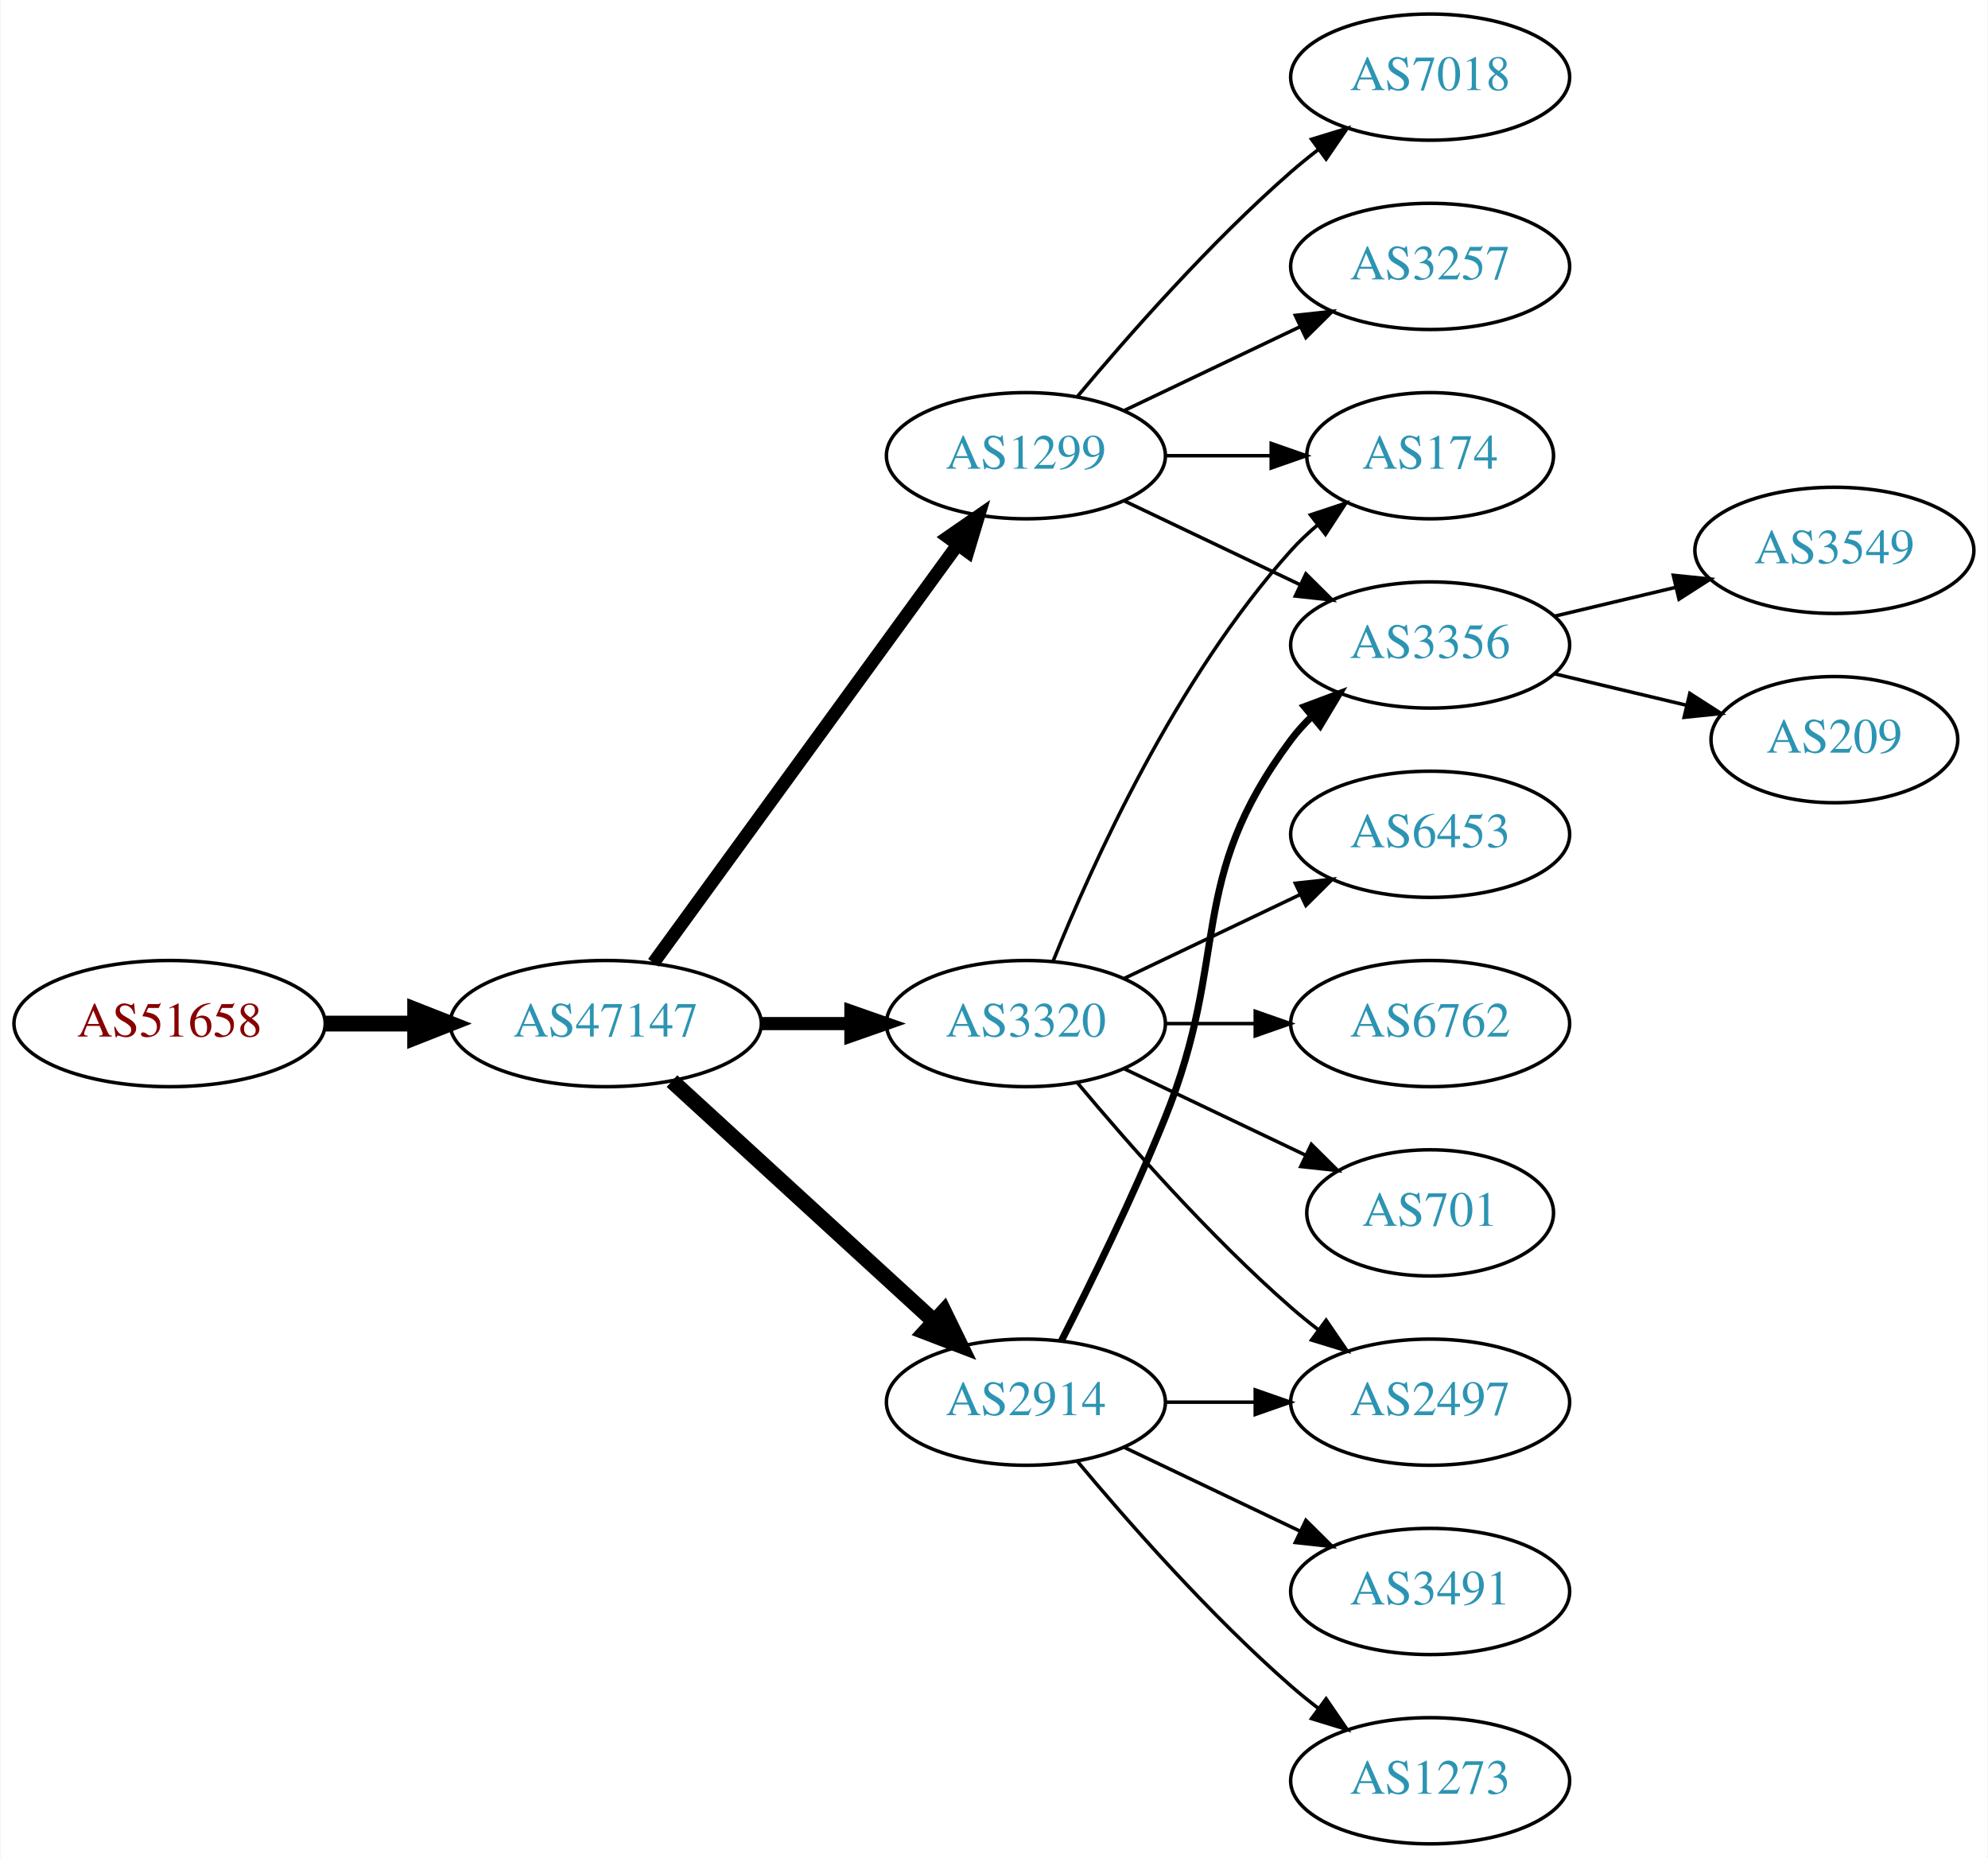
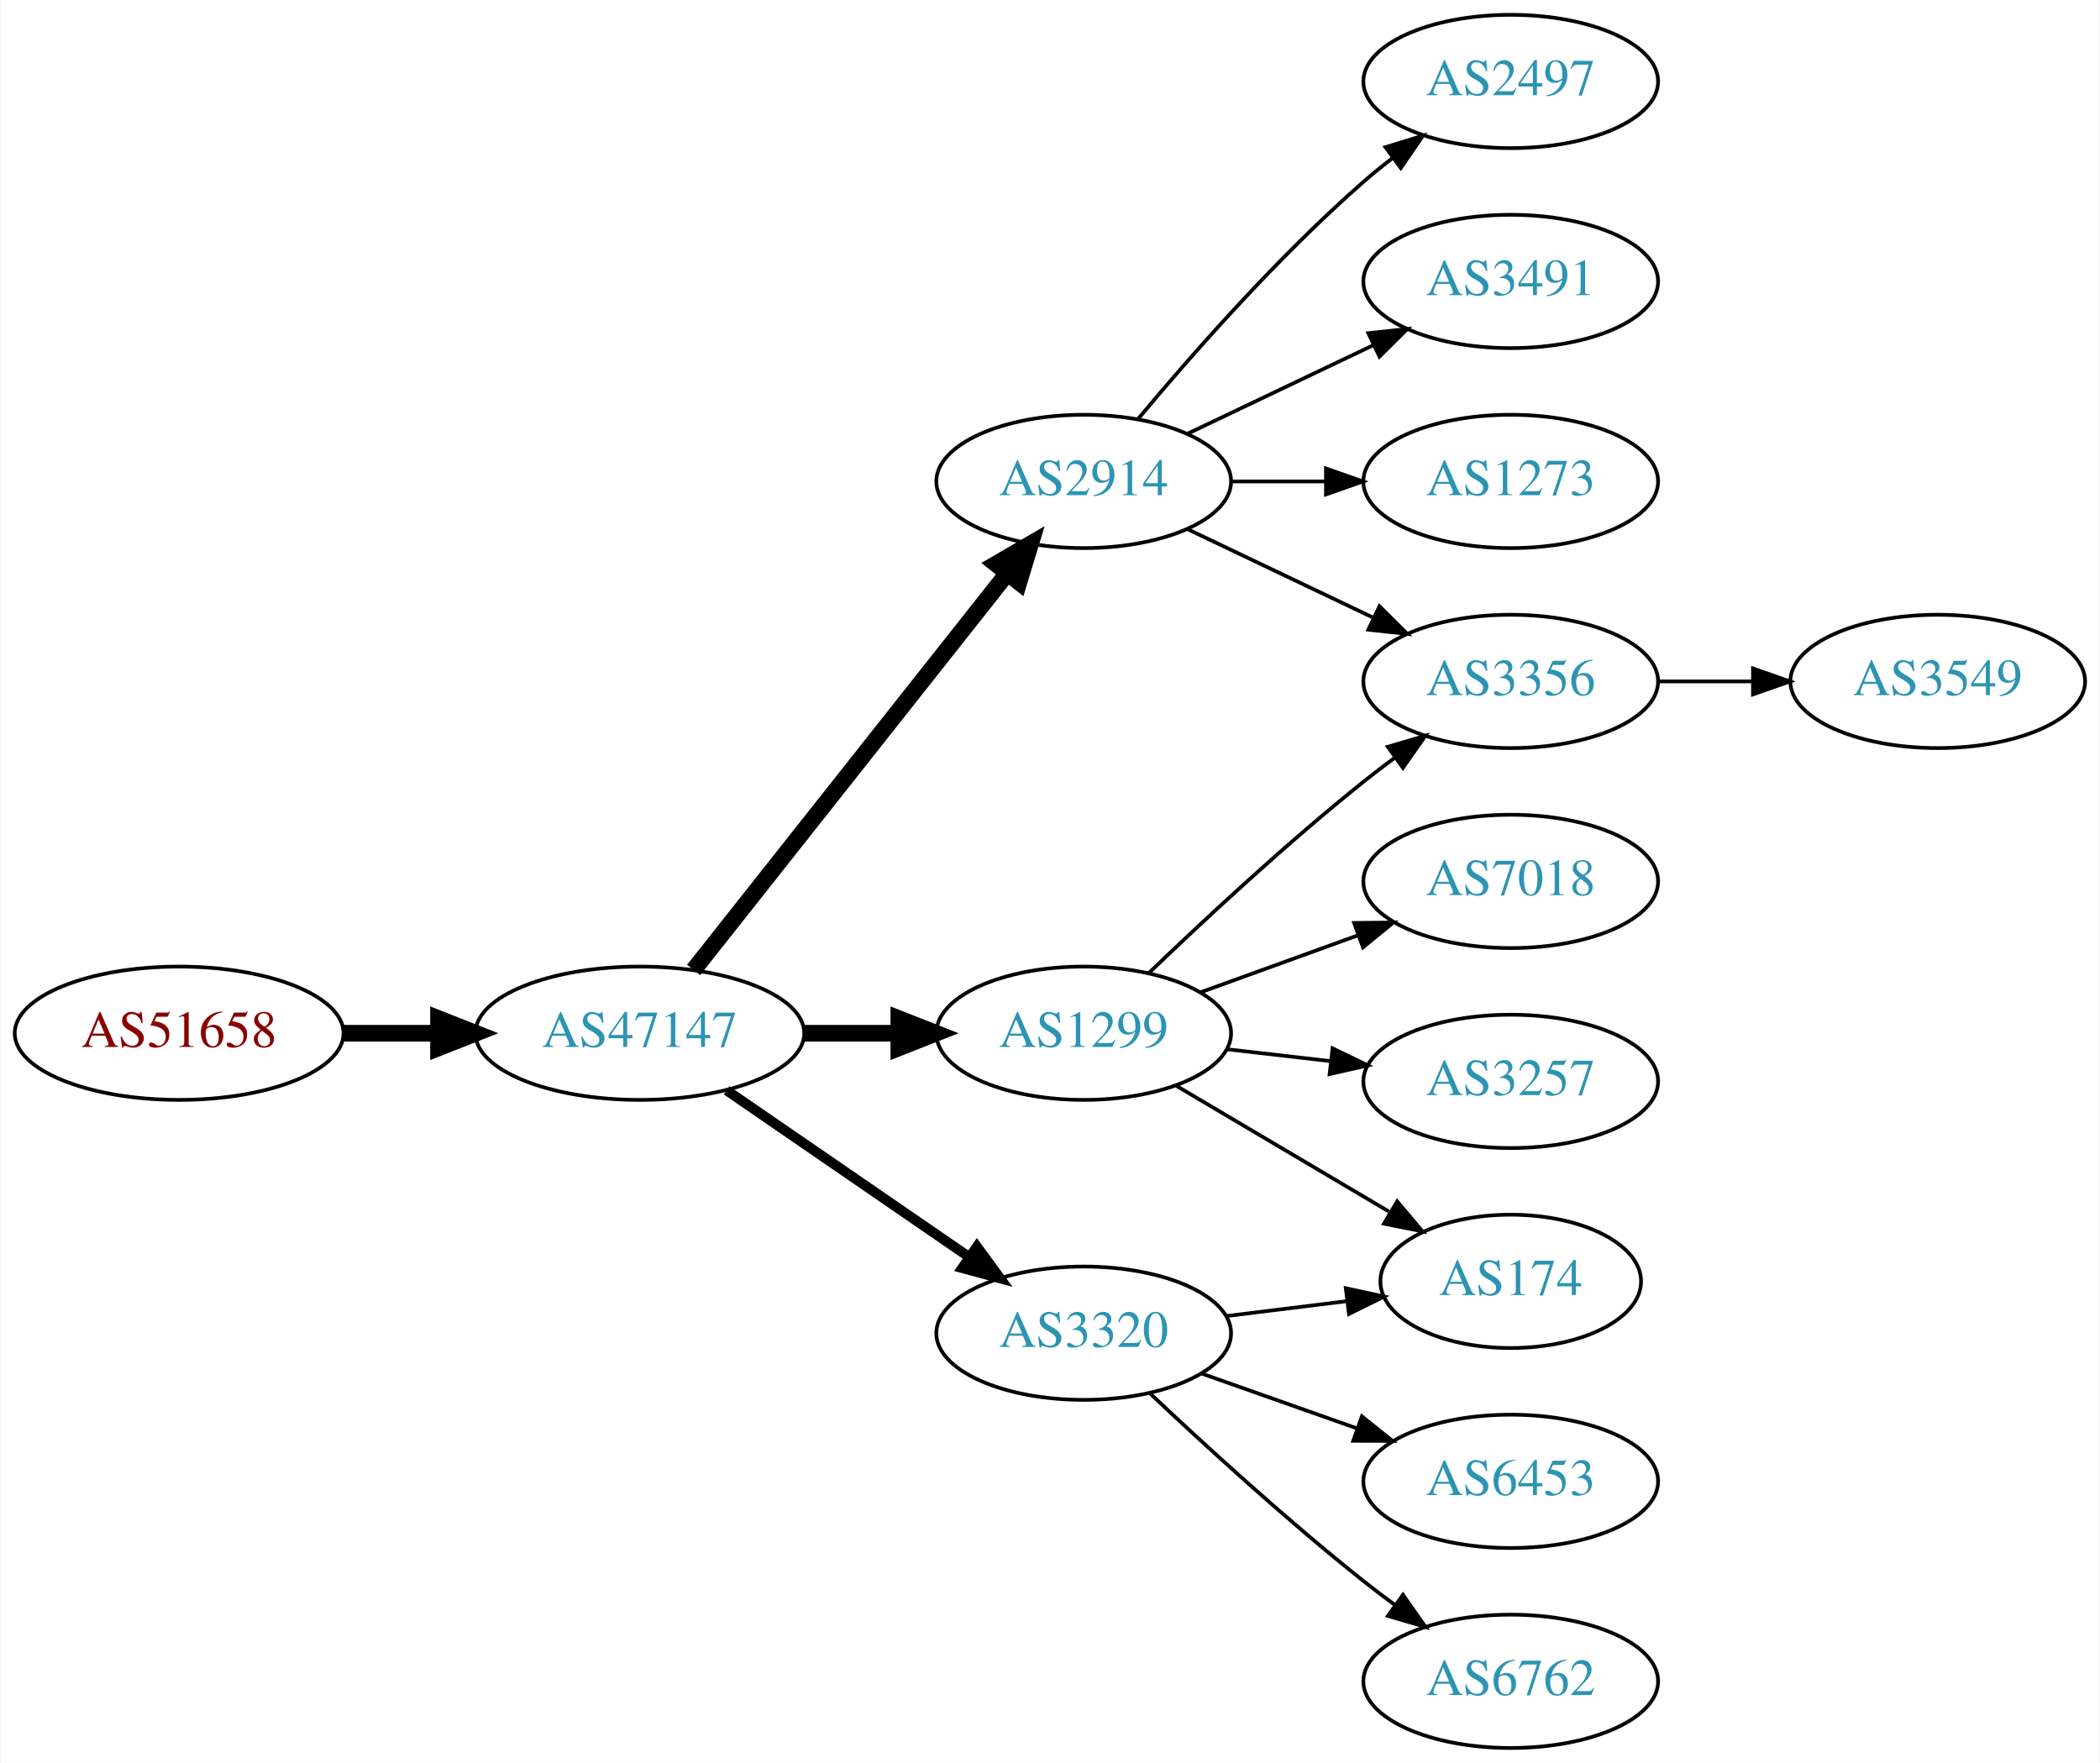
- <svg xmlns="http://www.w3.org/2000/svg" xmlns:xlink="http://www.w3.org/1999/xlink" width="567pt" height="530pt" viewBox="0.00 0.00 566.66 530.00">
-   <g id="graph0" class="graph" transform="scale(1 1) rotate(0) translate(4 526)">
-     <polygon fill="white" stroke="none" points="-4,4 -4,-526 562.663,-526 562.663,4 -4,4" />
+ <svg xmlns="http://www.w3.org/2000/svg" xmlns:xlink="http://www.w3.org/1999/xlink" width="567pt" height="476pt" viewBox="0.00 0.00 566.66 476.00">
+   <g id="graph0" class="graph" transform="scale(1 1) rotate(0) translate(4 472)">
+     <polygon fill="white" stroke="none" points="-4,4 -4,-472 562.663,-472 562.663,4 -4,4" />
    <g id="node1" class="node">
      <g id="a_node1">
        <a xlink:href="/asn/51658" xlink:title="AS51658 ~ Patrick Janesch trading as Lucesem [AT]">
-           <ellipse fill="#ffffff" stroke="black" cx="44.196" cy="-234" rx="44.393" ry="18" />
-           <text text-anchor="middle" x="44.196" y="-230.3" font-family="Times,serif" font-size="14.00" fill="#880000">AS51658</text>
+           <ellipse fill="#ffffff" stroke="black" cx="44.196" cy="-193" rx="44.393" ry="18" />
+           <text text-anchor="middle" x="44.196" y="-189.3" font-family="Times,serif" font-size="14.00" fill="#880000">AS51658</text>
        </a>
      </g>
    </g>
    <g id="node2" class="node">
      <g id="a_node2">
        <a xlink:href="/asn/47147" xlink:title="AS47147 ~ ANEXIA Internetdienstleistungs GmbH [AT]">
-           <ellipse fill="#ffffff" stroke="black" cx="168.588" cy="-234" rx="44.393" ry="18" />
-           <text text-anchor="middle" x="168.588" y="-230.3" font-family="Times,serif" font-size="14.00" fill="#2c94b3">AS47147</text>
+           <ellipse fill="#ffffff" stroke="black" cx="168.588" cy="-193" rx="44.393" ry="18" />
+           <text text-anchor="middle" x="168.588" y="-189.3" font-family="Times,serif" font-size="14.00" fill="#2c94b3">AS47147</text>
        </a>
      </g>
    </g>
    <g id="edge1" class="edge">
-       <path fill="none" stroke="black" stroke-width="4.5" d="M88.692,-234C96.898,-234 105.569,-234 114.041,-234" />
-       <polygon fill="black" stroke="black" stroke-width="4.5" points="114.233,-237.938 124.233,-234 114.233,-230.063 114.233,-237.938" />
+       <path fill="none" stroke="black" stroke-width="4.5" d="M88.692,-193C96.898,-193 105.569,-193 114.041,-193" />
+       <polygon fill="black" stroke="black" stroke-width="4.5" points="114.233,-196.938 124.233,-193 114.233,-189.063 114.233,-196.938" />
    </g>
    <g id="node3" class="node">
      <g id="a_node3">
-         <a xlink:href="/asn/1299" xlink:title="AS1299 ~ Telia Carrier [EU]">
-           <ellipse fill="#ffffff" stroke="black" cx="288.431" cy="-396" rx="39.794" ry="18" />
-           <text text-anchor="middle" x="288.431" y="-392.3" font-family="Times,serif" font-size="14.00" fill="#2c94b3">AS1299</text>
+         <a xlink:href="/asn/2914" xlink:title="AS2914 ~ NTT America, Inc. [US]">
+           <ellipse fill="#ffffff" stroke="black" cx="288.431" cy="-342" rx="39.794" ry="18" />
+           <text text-anchor="middle" x="288.431" y="-338.3" font-family="Times,serif" font-size="14.00" fill="#2c94b3">AS2914</text>
        </a>
      </g>
    </g>
    <g id="edge2" class="edge">
-       <path fill="none" stroke="black" stroke-width="3.75" d="M182.199,-251.337C203.02,-279.96 244.683,-337.233 268.871,-370.486" />
-       <polygon fill="black" stroke="black" stroke-width="3.75" points="266.197,-372.76 274.91,-378.788 271.858,-368.642 266.197,-372.76" />
+       <path fill="none" stroke="black" stroke-width="4.5" d="M183.106,-210.092C203.884,-236.364 243.775,-286.802 267.757,-317.125" />
+       <polygon fill="black" stroke="black" stroke-width="4.5" points="264.779,-319.706 274.07,-325.107 270.955,-314.821 264.779,-319.706" />
    </g>
    <g id="node4" class="node">
      <g id="a_node4">
-         <a xlink:href="/asn/3320" xlink:title="AS3320 ~ DTAG [DE]">
-           <ellipse fill="#ffffff" stroke="black" cx="288.431" cy="-234" rx="39.794" ry="18" />
-           <text text-anchor="middle" x="288.431" y="-230.3" font-family="Times,serif" font-size="14.00" fill="#2c94b3">AS3320</text>
+         <a xlink:href="/asn/1299" xlink:title="AS1299 ~ Telia Carrier [EU]">
+           <ellipse fill="#ffffff" stroke="black" cx="288.431" cy="-193" rx="39.794" ry="18" />
+           <text text-anchor="middle" x="288.431" y="-189.3" font-family="Times,serif" font-size="14.00" fill="#2c94b3">AS1299</text>
        </a>
      </g>
    </g>
    <g id="edge3" class="edge">
-       <path fill="none" stroke="black" stroke-width="3.75" d="M212.799,-234C221.112,-234 229.875,-234 238.357,-234" />
-       <polygon fill="black" stroke="black" stroke-width="3.75" points="238.516,-237.5 248.516,-234 238.516,-230.5 238.516,-237.5" />
+       <path fill="none" stroke="black" stroke-width="4.5" d="M212.799,-193C221.112,-193 229.875,-193 238.357,-193" />
+       <polygon fill="black" stroke="black" stroke-width="4.5" points="238.516,-196.938 248.516,-193 238.516,-189.063 238.516,-196.938" />
    </g>
    <g id="node5" class="node">
      <g id="a_node5">
-         <a xlink:href="/asn/2914" xlink:title="AS2914 ~ NTT America, Inc. [US]">
-           <ellipse fill="#ffffff" stroke="black" cx="288.431" cy="-126" rx="39.794" ry="18" />
-           <text text-anchor="middle" x="288.431" y="-122.3" font-family="Times,serif" font-size="14.00" fill="#2c94b3">AS2914</text>
+         <a xlink:href="/asn/3320" xlink:title="AS3320 ~ DTAG [DE]">
+           <ellipse fill="#ffffff" stroke="black" cx="288.431" cy="-112" rx="39.794" ry="18" />
+           <text text-anchor="middle" x="288.431" y="-108.3" font-family="Times,serif" font-size="14.00" fill="#2c94b3">AS3320</text>
        </a>
      </g>
    </g>
    <g id="edge4" class="edge">
-       <path fill="none" stroke="black" stroke-width="4.5" d="M187.486,-217.597C207.414,-199.333 239.772,-169.678 262.249,-149.079" />
-       <polygon fill="black" stroke="black" stroke-width="4.5" points="265.039,-151.863 269.751,-142.203 259.718,-146.057 265.039,-151.863" />
+       <path fill="none" stroke="black" stroke-width="2.7" d="M192.031,-177.574C210.612,-164.802 237.173,-146.545 257.553,-132.537" />
+       <polygon fill="black" stroke="black" stroke-width="2.7" points="259.609,-135.371 265.867,-126.822 255.643,-129.602 259.609,-135.371" />
    </g>
    <g id="node6" class="node">
      <g id="a_node6">
-         <a xlink:href="/asn/7018" xlink:title="AS7018 ~ AT&amp;T Services, Inc. [US]">
-           <ellipse fill="#ffffff" stroke="black" cx="403.724" cy="-504" rx="39.794" ry="18" />
-           <text text-anchor="middle" x="403.724" y="-500.3" font-family="Times,serif" font-size="14.00" fill="#2c94b3">AS7018</text>
+         <a xlink:href="/asn/2497" xlink:title="AS2497 ~ Internet Initiative Japan Inc. [JP]">
+           <ellipse fill="#ffffff" stroke="black" cx="403.724" cy="-450" rx="39.794" ry="18" />
+           <text text-anchor="middle" x="403.724" y="-446.3" font-family="Times,serif" font-size="14.00" fill="#2c94b3">AS2497</text>
        </a>
      </g>
    </g>
    <g id="edge5" class="edge">
-       <path fill="none" stroke="black" d="M303.061,-412.817C317.343,-429.929 340.89,-456.745 364.077,-477 366.543,-479.154 369.182,-481.294 371.879,-483.372" />
-       <polygon fill="black" stroke="black" points="369.904,-486.264 380.033,-489.37 374.052,-480.625 369.904,-486.264" />
+       <path fill="none" stroke="black" d="M303.061,-358.817C317.343,-375.929 340.89,-402.745 364.077,-423 366.543,-425.154 369.182,-427.294 371.879,-429.372" />
+       <polygon fill="black" stroke="black" points="369.904,-432.264 380.033,-435.37 374.052,-426.625 369.904,-432.264" />
    </g>
    <g id="node7" class="node">
      <g id="a_node7">
        <a xlink:href="/asn/3356" xlink:title="AS3356 ~ Level 3 Parent, LLC [US]">
-           <ellipse fill="#ffffff" stroke="black" cx="403.724" cy="-342" rx="39.794" ry="18" />
-           <text text-anchor="middle" x="403.724" y="-338.3" font-family="Times,serif" font-size="14.00" fill="#2c94b3">AS3356</text>
+           <ellipse fill="#ffffff" stroke="black" cx="403.724" cy="-288" rx="39.794" ry="18" />
+           <text text-anchor="middle" x="403.724" y="-284.3" font-family="Times,serif" font-size="14.00" fill="#2c94b3">AS3356</text>
        </a>
      </g>
    </g>
    <g id="edge6" class="edge">
-       <path fill="none" stroke="black" d="M316.567,-383.066C331.561,-375.919 350.382,-366.948 366.605,-359.215" />
-       <polygon fill="black" stroke="black" points="368.288,-362.291 375.809,-354.829 365.276,-355.972 368.288,-362.291" />
+       <path fill="none" stroke="black" d="M316.567,-329.066C331.561,-321.919 350.382,-312.948 366.605,-305.215" />
+       <polygon fill="black" stroke="black" points="368.288,-308.291 375.809,-300.829 365.276,-301.972 368.288,-308.291" />
    </g>
    <g id="node8" class="node">
      <g id="a_node8">
-         <a xlink:href="/asn/174" xlink:title="AS174 ~ Cogent Communications [US]">
-           <ellipse fill="#ffffff" stroke="black" cx="403.724" cy="-396" rx="35.194" ry="18" />
-           <text text-anchor="middle" x="403.724" y="-392.3" font-family="Times,serif" font-size="14.00" fill="#2c94b3">AS174</text>
+         <a xlink:href="/asn/3491" xlink:title="AS3491 ~ PCCW Global, Inc. [US]">
+           <ellipse fill="#ffffff" stroke="black" cx="403.724" cy="-396" rx="39.794" ry="18" />
+           <text text-anchor="middle" x="403.724" y="-392.3" font-family="Times,serif" font-size="14.00" fill="#2c94b3">AS3491</text>
        </a>
      </g>
    </g>
    <g id="edge7" class="edge">
-       <path fill="none" stroke="black" d="M328.103,-396C337.808,-396 348.299,-396 358.262,-396" />
-       <polygon fill="black" stroke="black" points="358.398,-399.5 368.398,-396 358.398,-392.5 358.398,-399.5" />
+       <path fill="none" stroke="black" d="M316.567,-354.934C331.561,-362.081 350.382,-371.052 366.605,-378.785" />
+       <polygon fill="black" stroke="black" points="365.276,-382.028 375.809,-383.171 368.288,-375.709 365.276,-382.028" />
    </g>
    <g id="node9" class="node">
      <g id="a_node9">
-         <a xlink:href="/asn/3257" xlink:title="AS3257 ~ GTT [DE]">
-           <ellipse fill="#ffffff" stroke="black" cx="403.724" cy="-450" rx="39.794" ry="18" />
-           <text text-anchor="middle" x="403.724" y="-446.3" font-family="Times,serif" font-size="14.00" fill="#2c94b3">AS3257</text>
+         <a xlink:href="/asn/1273" xlink:title="AS1273 ~ Vodafone Group PLC [EU]">
+           <ellipse fill="#ffffff" stroke="black" cx="403.724" cy="-342" rx="39.794" ry="18" />
+           <text text-anchor="middle" x="403.724" y="-338.3" font-family="Times,serif" font-size="14.00" fill="#2c94b3">AS1273</text>
        </a>
      </g>
    </g>
    <g id="edge8" class="edge">
-       <path fill="none" stroke="black" d="M316.567,-408.934C331.561,-416.081 350.382,-425.052 366.605,-432.785" />
-       <polygon fill="black" stroke="black" points="365.276,-436.028 375.809,-437.171 368.288,-429.709 365.276,-436.028" />
+       <path fill="none" stroke="black" d="M328.103,-342C336.306,-342 345.07,-342 353.602,-342" />
+       <polygon fill="black" stroke="black" points="353.841,-345.5 363.841,-342 353.841,-338.5 353.841,-345.5" />
    </g>
-     <g id="edge14" class="edge">
-       <path fill="none" stroke="black" d="M296.179,-251.787C307.23,-279.243 331.283,-332.578 364.077,-369 366.393,-371.572 368.998,-374.03 371.733,-376.343" />
-       <polygon fill="black" stroke="black" points="369.599,-379.117 379.656,-382.448 373.871,-373.572 369.599,-379.117" />
+     <g id="edge10" class="edge">
+       <path fill="none" stroke="black" d="M306.074,-209.312C320.85,-223.51 343.263,-244.363 364.077,-261 366.78,-263.161 369.645,-265.344 372.544,-267.484" />
+       <polygon fill="black" stroke="black" points="370.535,-270.35 380.698,-273.344 374.62,-264.666 370.535,-270.35" />
    </g>
-     <g id="node12" class="node">
-       <g id="a_node12">
-         <a xlink:href="/asn/6453" xlink:title="AS6453 ~ TATA COMMUNICATIONS (AMERICA) INC [US]">
-           <ellipse fill="#ffffff" stroke="black" cx="403.724" cy="-288" rx="39.794" ry="18" />
-           <text text-anchor="middle" x="403.724" y="-284.3" font-family="Times,serif" font-size="14.00" fill="#2c94b3">AS6453</text>
+     <g id="node10" class="node">
+       <g id="a_node10">
+         <a xlink:href="/asn/174" xlink:title="AS174 ~ Cogent Communications [US]">
+           <ellipse fill="#ffffff" stroke="black" cx="403.724" cy="-126" rx="35.194" ry="18" />
+           <text text-anchor="middle" x="403.724" y="-122.3" font-family="Times,serif" font-size="14.00" fill="#2c94b3">AS174</text>
+         </a>
+       </g>
+     </g>
+     <g id="edge9" class="edge">
+       <path fill="none" stroke="black" d="M313.457,-178.791C330.161,-168.912 352.606,-155.639 370.811,-144.873" />
+       <polygon fill="black" stroke="black" points="373.065,-147.606 379.891,-139.503 369.502,-141.581 373.065,-147.606" />
+     </g>
+     <g id="node11" class="node">
+       <g id="a_node11">
+         <a xlink:href="/asn/7018" xlink:title="AS7018 ~ AT&amp;T Services, Inc. [US]">
+           <ellipse fill="#ffffff" stroke="black" cx="403.724" cy="-234" rx="39.794" ry="18" />
+           <text text-anchor="middle" x="403.724" y="-230.3" font-family="Times,serif" font-size="14.00" fill="#2c94b3">AS7018</text>
        </a>
      </g>
    </g>
    <g id="edge11" class="edge">
-       <path fill="none" stroke="black" d="M316.567,-246.934C331.561,-254.081 350.382,-263.052 366.605,-270.785" />
-       <polygon fill="black" stroke="black" points="365.276,-274.028 375.809,-275.171 368.288,-267.709 365.276,-274.028" />
+       <path fill="none" stroke="black" d="M320.09,-204.095C333.062,-208.79 348.355,-214.324 362.236,-219.348" />
+       <polygon fill="black" stroke="black" points="361.446,-222.784 372.041,-222.896 363.828,-216.202 361.446,-222.784" />
    </g>
-     <g id="node13" class="node">
-       <g id="a_node13">
-         <a xlink:href="/asn/6762" xlink:title="AS6762 ~ TELECOM ITALIA SPARKLE S.p.A. [IT]">
-           <ellipse fill="#ffffff" stroke="black" cx="403.724" cy="-234" rx="39.794" ry="18" />
-           <text text-anchor="middle" x="403.724" y="-230.3" font-family="Times,serif" font-size="14.00" fill="#2c94b3">AS6762</text>
+     <g id="node12" class="node">
+       <g id="a_node12">
+         <a xlink:href="/asn/3257" xlink:title="AS3257 ~ GTT [DE]">
+           <ellipse fill="#ffffff" stroke="black" cx="403.724" cy="-180" rx="39.794" ry="18" />
+           <text text-anchor="middle" x="403.724" y="-176.3" font-family="Times,serif" font-size="14.00" fill="#2c94b3">AS3257</text>
        </a>
      </g>
    </g>
    <g id="edge12" class="edge">
-       <path fill="none" stroke="black" d="M328.103,-234C336.306,-234 345.07,-234 353.602,-234" />
-       <polygon fill="black" stroke="black" points="353.841,-237.5 363.841,-234 353.841,-230.5 353.841,-237.5" />
+       <path fill="none" stroke="black" d="M327.156,-188.671C336.137,-187.641 345.836,-186.528 355.193,-185.454" />
+       <polygon fill="black" stroke="black" points="355.628,-188.927 365.164,-184.31 354.83,-181.973 355.628,-188.927" />
+     </g>
+     <g id="edge14" class="edge">
+       <path fill="none" stroke="black" d="M326.841,-116.623C337.294,-117.915 348.737,-119.329 359.496,-120.658" />
+       <polygon fill="black" stroke="black" points="359.193,-124.147 369.547,-121.9 360.051,-117.2 359.193,-124.147" />
    </g>
    <g id="node14" class="node">
      <g id="a_node14">
-         <a xlink:href="/asn/701" xlink:title="AS701 ~ UUNET [US]">
-           <ellipse fill="#ffffff" stroke="black" cx="403.724" cy="-180" rx="35.194" ry="18" />
-           <text text-anchor="middle" x="403.724" y="-176.3" font-family="Times,serif" font-size="14.00" fill="#2c94b3">AS701</text>
+         <a xlink:href="/asn/6453" xlink:title="AS6453 ~ TATA COMMUNICATIONS (AMERICA) INC [US]">
+           <ellipse fill="#ffffff" stroke="black" cx="403.724" cy="-72" rx="39.794" ry="18" />
+           <text text-anchor="middle" x="403.724" y="-68.3" font-family="Times,serif" font-size="14.00" fill="#2c94b3">AS6453</text>
+         </a>
+       </g>
+     </g>
+     <g id="edge15" class="edge">
+       <path fill="none" stroke="black" d="M320.389,-101.07C333.252,-96.528 348.358,-91.195 362.095,-86.345" />
+       <polygon fill="black" stroke="black" points="363.539,-89.547 371.803,-82.917 361.209,-82.946 363.539,-89.547" />
+     </g>
+     <g id="node15" class="node">
+       <g id="a_node15">
+         <a xlink:href="/asn/6762" xlink:title="AS6762 ~ TELECOM ITALIA SPARKLE S.p.A. [IT]">
+           <ellipse fill="#ffffff" stroke="black" cx="403.724" cy="-18" rx="39.794" ry="18" />
+           <text text-anchor="middle" x="403.724" y="-14.3" font-family="Times,serif" font-size="14.00" fill="#2c94b3">AS6762</text>
+         </a>
+       </g>
+     </g>
+     <g id="edge16" class="edge">
+       <path fill="none" stroke="black" d="M306.406,-95.68C321.208,-81.716 343.477,-61.342 364.077,-45 366.788,-42.849 369.658,-40.672 372.56,-38.537" />
+       <polygon fill="black" stroke="black" points="374.635,-41.356 380.72,-32.683 370.554,-35.669 374.635,-41.356" />
+     </g>
+     <g id="node13" class="node">
+       <g id="a_node13">
+         <a xlink:href="/asn/3549" xlink:title="AS3549 ~ Level 3 Parent, LLC [US]">
+           <ellipse fill="#ffffff" stroke="black" cx="519.017" cy="-288" rx="39.794" ry="18" />
+           <text text-anchor="middle" x="519.017" y="-284.3" font-family="Times,serif" font-size="14.00" fill="#2c94b3">AS3549</text>
        </a>
      </g>
    </g>
    <g id="edge13" class="edge">
-       <path fill="none" stroke="black" d="M316.567,-221.066C331.999,-213.71 351.485,-204.423 368.02,-196.541" />
-       <polygon fill="black" stroke="black" points="369.84,-199.551 377.361,-192.089 366.828,-193.232 369.84,-199.551" />
-     </g>
-     <g id="node15" class="node">
-       <g id="a_node15">
-         <a xlink:href="/asn/2497" xlink:title="AS2497 ~ Internet Initiative Japan Inc. [JP]">
-           <ellipse fill="#ffffff" stroke="black" cx="403.724" cy="-126" rx="39.794" ry="18" />
-           <text text-anchor="middle" x="403.724" y="-122.3" font-family="Times,serif" font-size="14.00" fill="#2c94b3">AS2497</text>
-         </a>
-       </g>
-     </g>
-     <g id="edge15" class="edge">
-       <path fill="none" stroke="black" d="M303.061,-217.183C317.343,-200.071 340.89,-173.255 364.077,-153 366.543,-150.846 369.182,-148.706 371.879,-146.628" />
-       <polygon fill="black" stroke="black" points="374.052,-149.375 380.033,-140.63 369.904,-143.736 374.052,-149.375" />
-     </g>
-     <g id="edge18" class="edge">
-       <path fill="none" stroke="black" stroke-width="2" d="M298.511,-143.417C306.78,-159.634 319.042,-184.603 328.077,-207 347.007,-253.922 333.806,-274.458 364.077,-315 365.822,-317.336 367.829,-319.545 369.992,-321.617" />
-       <polygon fill="black" stroke="black" stroke-width="2" points="367.87,-324.405 377.793,-328.118 372.352,-319.027 367.87,-324.405" />
-     </g>
-     <g id="edge16" class="edge">
-       <path fill="none" stroke="black" d="M328.103,-126C336.306,-126 345.07,-126 353.602,-126" />
-       <polygon fill="black" stroke="black" points="353.841,-129.5 363.841,-126 353.841,-122.5 353.841,-129.5" />
-     </g>
-     <g id="node16" class="node">
-       <g id="a_node16">
-         <a xlink:href="/asn/3491" xlink:title="AS3491 ~ PCCW Global, Inc. [US]">
-           <ellipse fill="#ffffff" stroke="black" cx="403.724" cy="-72" rx="39.794" ry="18" />
-           <text text-anchor="middle" x="403.724" y="-68.3" font-family="Times,serif" font-size="14.00" fill="#2c94b3">AS3491</text>
-         </a>
-       </g>
-     </g>
-     <g id="edge17" class="edge">
-       <path fill="none" stroke="black" d="M316.567,-113.066C331.561,-105.919 350.382,-96.948 366.605,-89.215" />
-       <polygon fill="black" stroke="black" points="368.288,-92.291 375.809,-84.829 365.276,-85.972 368.288,-92.291" />
-     </g>
-     <g id="node17" class="node">
-       <g id="a_node17">
-         <a xlink:href="/asn/1273" xlink:title="AS1273 ~ Vodafone Group PLC [EU]">
-           <ellipse fill="#ffffff" stroke="black" cx="403.724" cy="-18" rx="39.794" ry="18" />
-           <text text-anchor="middle" x="403.724" y="-14.3" font-family="Times,serif" font-size="14.00" fill="#2c94b3">AS1273</text>
-         </a>
-       </g>
-     </g>
-     <g id="edge19" class="edge">
-       <path fill="none" stroke="black" d="M303.061,-109.183C317.343,-92.071 340.89,-65.255 364.077,-45 366.543,-42.846 369.182,-40.706 371.879,-38.628" />
-       <polygon fill="black" stroke="black" points="374.052,-41.375 380.033,-32.63 369.904,-35.736 374.052,-41.375" />
-     </g>
-     <g id="node10" class="node">
-       <g id="a_node10">
-         <a xlink:href="/asn/3549" xlink:title="AS3549 ~ Level 3 Parent, LLC [US]">
-           <ellipse fill="#ffffff" stroke="black" cx="519.017" cy="-369" rx="39.794" ry="18" />
-           <text text-anchor="middle" x="519.017" y="-365.3" font-family="Times,serif" font-size="14.00" fill="#2c94b3">AS3549</text>
-         </a>
-       </g>
-     </g>
-     <g id="edge9" class="edge">
-       <path fill="none" stroke="black" d="M439.331,-350.248C450.202,-352.838 462.357,-355.735 473.799,-358.462" />
-       <polygon fill="black" stroke="black" points="473.082,-361.889 483.621,-360.803 474.705,-355.08 473.082,-361.889" />
-     </g>
-     <g id="node11" class="node">
-       <g id="a_node11">
-         <a xlink:href="/asn/209" xlink:title="AS209 ~ CenturyLink Communications, LLC [US]">
-           <ellipse fill="#ffffff" stroke="black" cx="519.017" cy="-315" rx="35.194" ry="18" />
-           <text text-anchor="middle" x="519.017" y="-311.3" font-family="Times,serif" font-size="14.00" fill="#2c94b3">AS209</text>
-         </a>
-       </g>
-     </g>
-     <g id="edge10" class="edge">
-       <path fill="none" stroke="black" d="M439.331,-333.752C451.125,-330.942 464.43,-327.771 476.698,-324.847" />
-       <polygon fill="black" stroke="black" points="477.787,-328.186 486.703,-322.463 476.164,-321.376 477.787,-328.186" />
+       <path fill="none" stroke="black" d="M443.396,-288C451.599,-288 460.363,-288 468.895,-288" />
+       <polygon fill="black" stroke="black" points="469.134,-291.5 479.134,-288 469.134,-284.5 469.134,-291.5" />
    </g>
  </g>
</svg>
